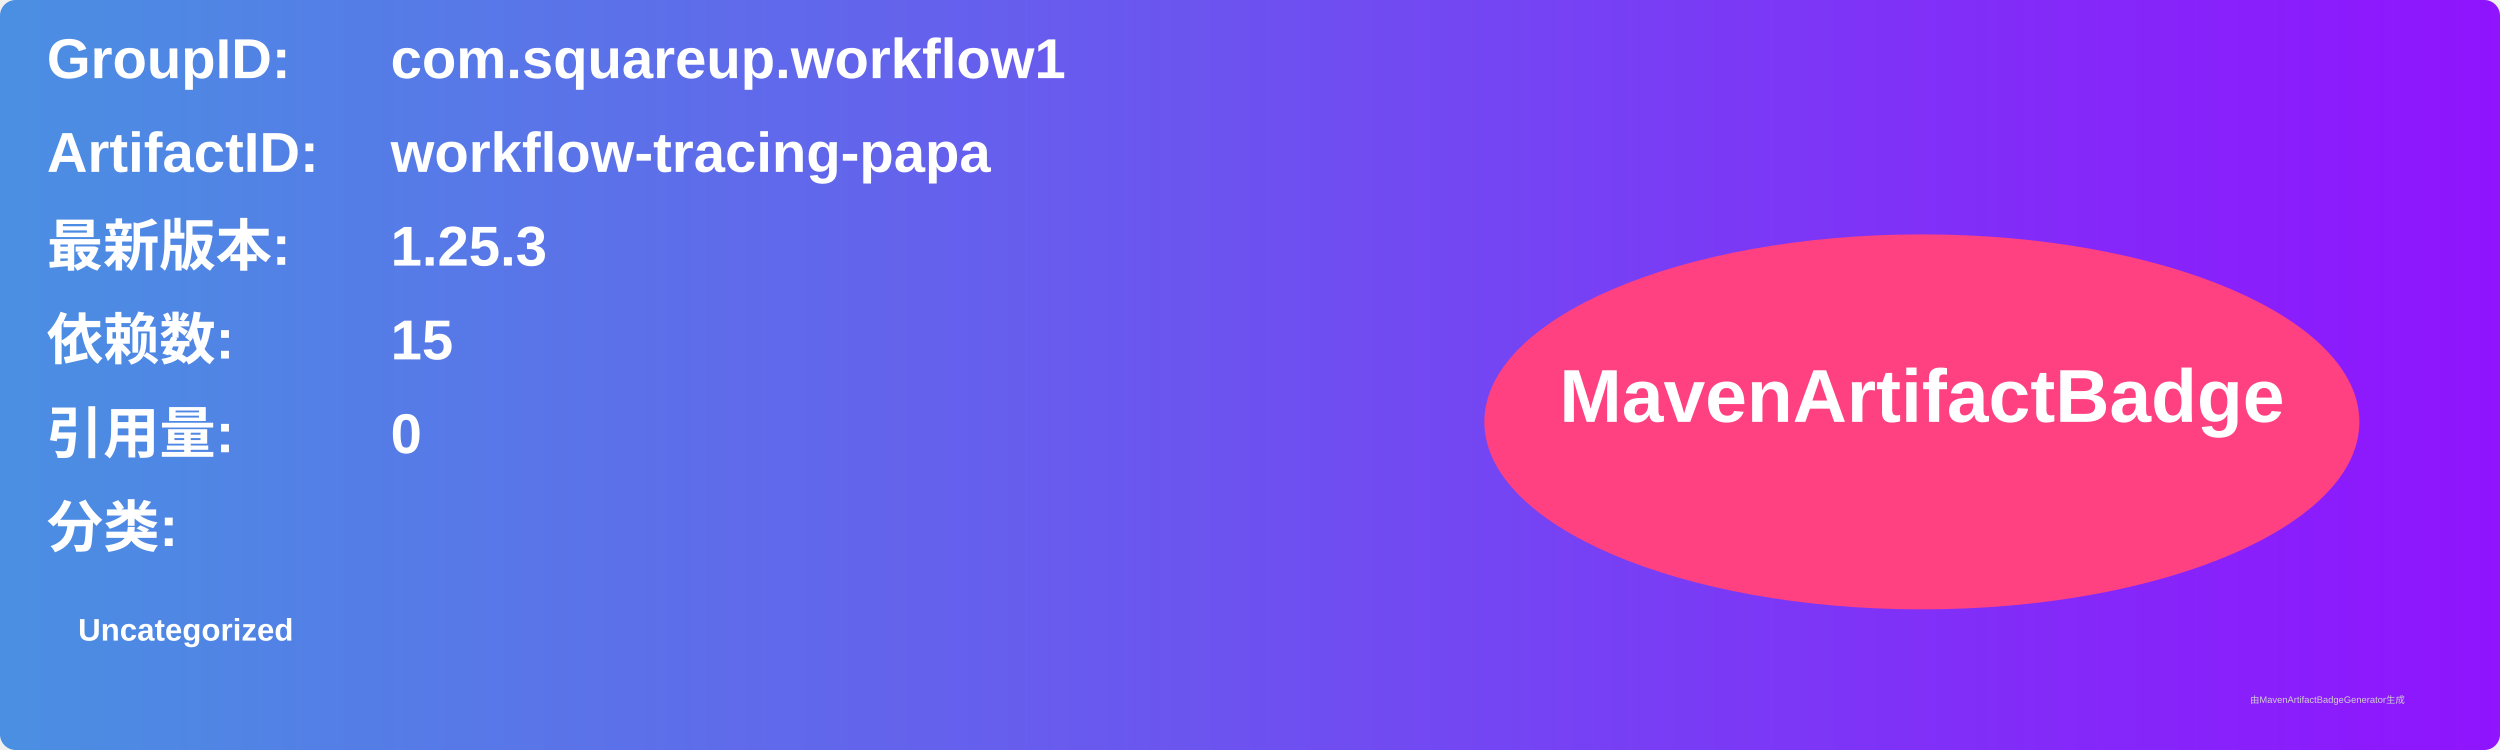
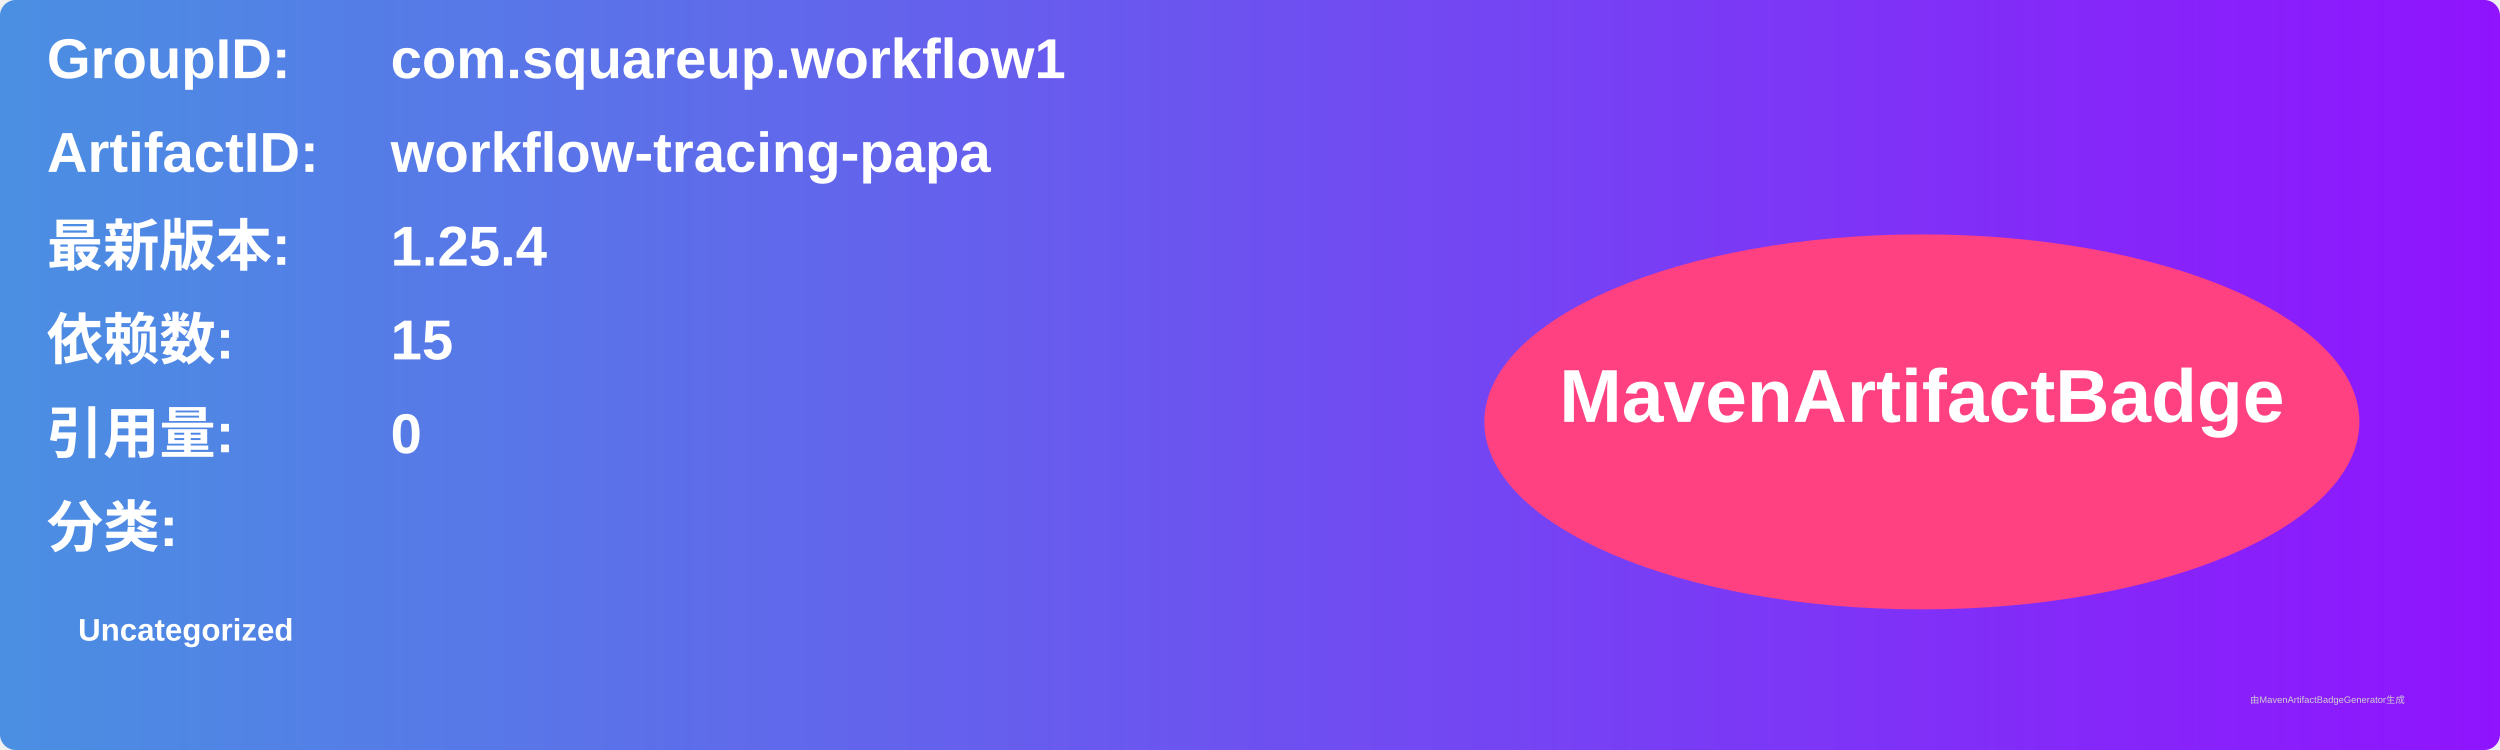
<svg xmlns="http://www.w3.org/2000/svg" width="800" height="240" viewBox="0 0 800 240">
  <linearGradient id="grad" x1="0%" y1="0%" x2="100%" y2="0%">
    <stop offset="0%" stop-color="#4a90e2" />
    <stop offset="100%" stop-color="#9013fe" />
  </linearGradient>
  <rect width="100%" height="100%" rx="5" ry="5" fill="url(#grad)" />
  <g transform="translate(15, 15)">
    <text x="0" y="10" font-family="Arial" font-size="18" fill="white" font-weight="bold" width="260">GroupID:</text>
    <text x="110" y="10" font-family="Arial" font-size="18" fill="white" font-weight="bold" width="460">com.squareup.workflow1</text>
    <text x="0" y="40" font-family="Arial" font-size="18" fill="white" font-weight="bold" width="260">ArtifactID:</text>
    <text x="110" y="40" font-family="Arial" font-size="18" fill="white" font-weight="bold" width="460">workflow-tracing-papa</text>
    <text x="0" y="70" font-family="Arial" font-size="18" fill="white" font-weight="bold">最新版本:</text>
    <text x="110" y="70" font-family="Arial" font-size="18" fill="white" font-weight="bold">
-       <tspan font-weight="bold">1.25.3</tspan>
+       <tspan font-weight="bold">1.25.4</tspan>
    </text>
    <text x="0" y="100" font-family="Arial" font-size="18" fill="white" font-weight="bold">依赖数: </text>
    <text x="110" y="100" font-family="Arial" font-size="18" fill="white">
      <tspan font-weight="bold">15</tspan>
    </text>
    <text x="0" y="130" font-family="Arial" font-size="18" fill="white" font-weight="bold">引用量: </text>
    <text x="110" y="130" font-family="Arial" font-size="18" fill="white">
      <tspan font-weight="bold">0</tspan>
    </text>
    <text x="0" y="160" font-family="Arial" font-size="18" fill="white" font-weight="bold">分类:</text>
    <text x="10" y="190" font-family="Arial" font-size="10" fill="white">
      <tspan font-weight="bold">Uncategorized</tspan>
    </text>
    <ellipse cx="600" cy="120" rx="140" ry="60" fill="#ff4081" />
    <text x="600" y="120" text-anchor="middle" font-family="Arial" font-size="24" fill="white" font-weight="bold">MavenArtifactBadge</text>
  </g>
  <text x="720" y="225" font-family="Arial" font-size="3" fill="#d0d0d0">由MavenArtifactBadgeGenerator生成</text>
</svg>
